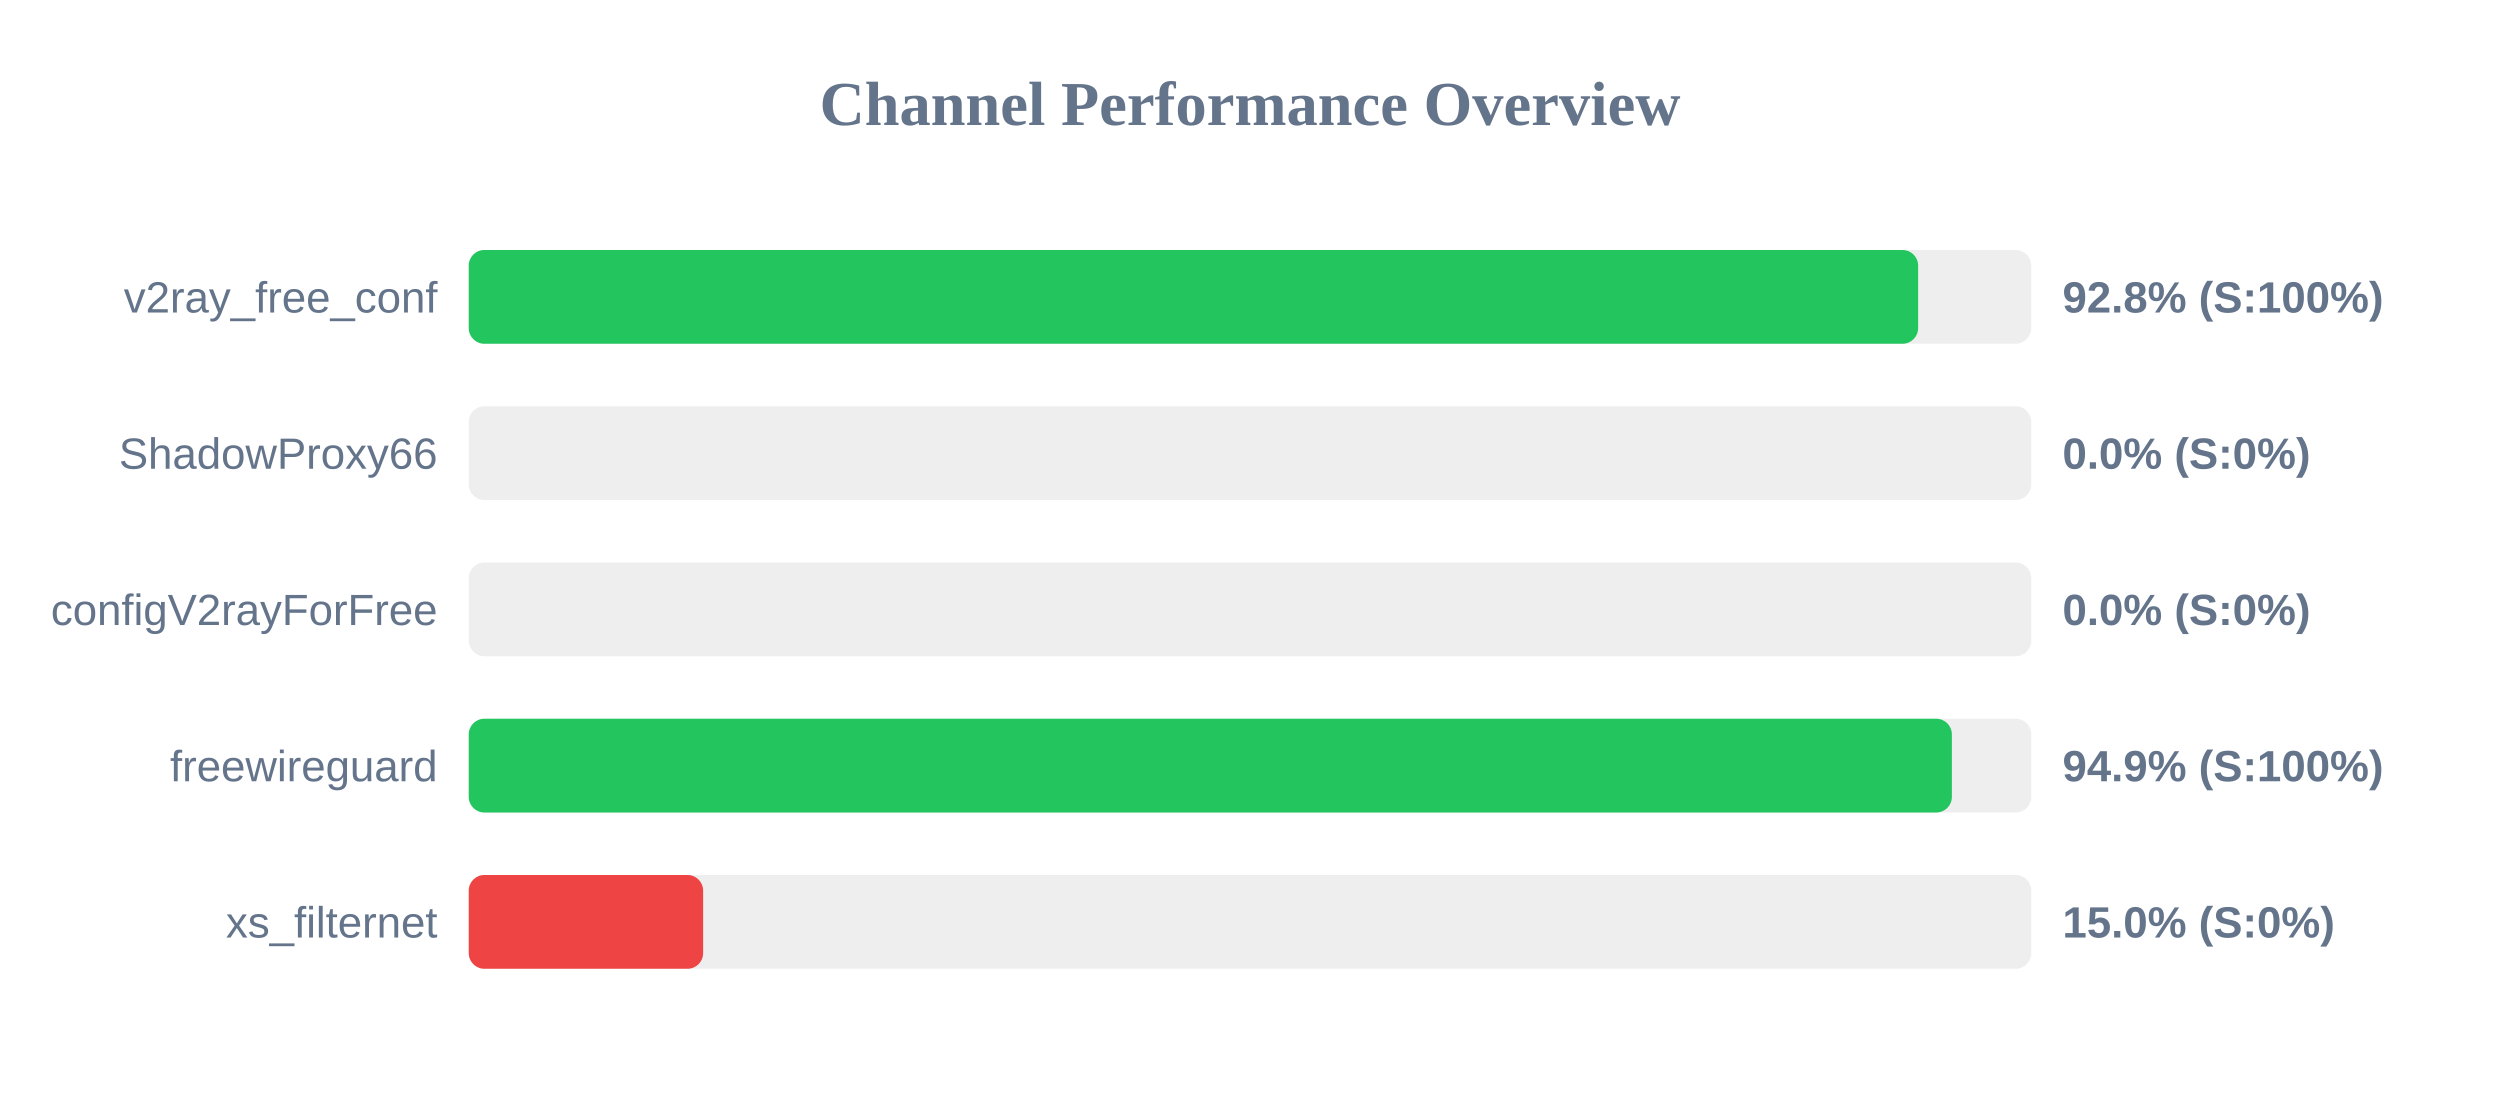
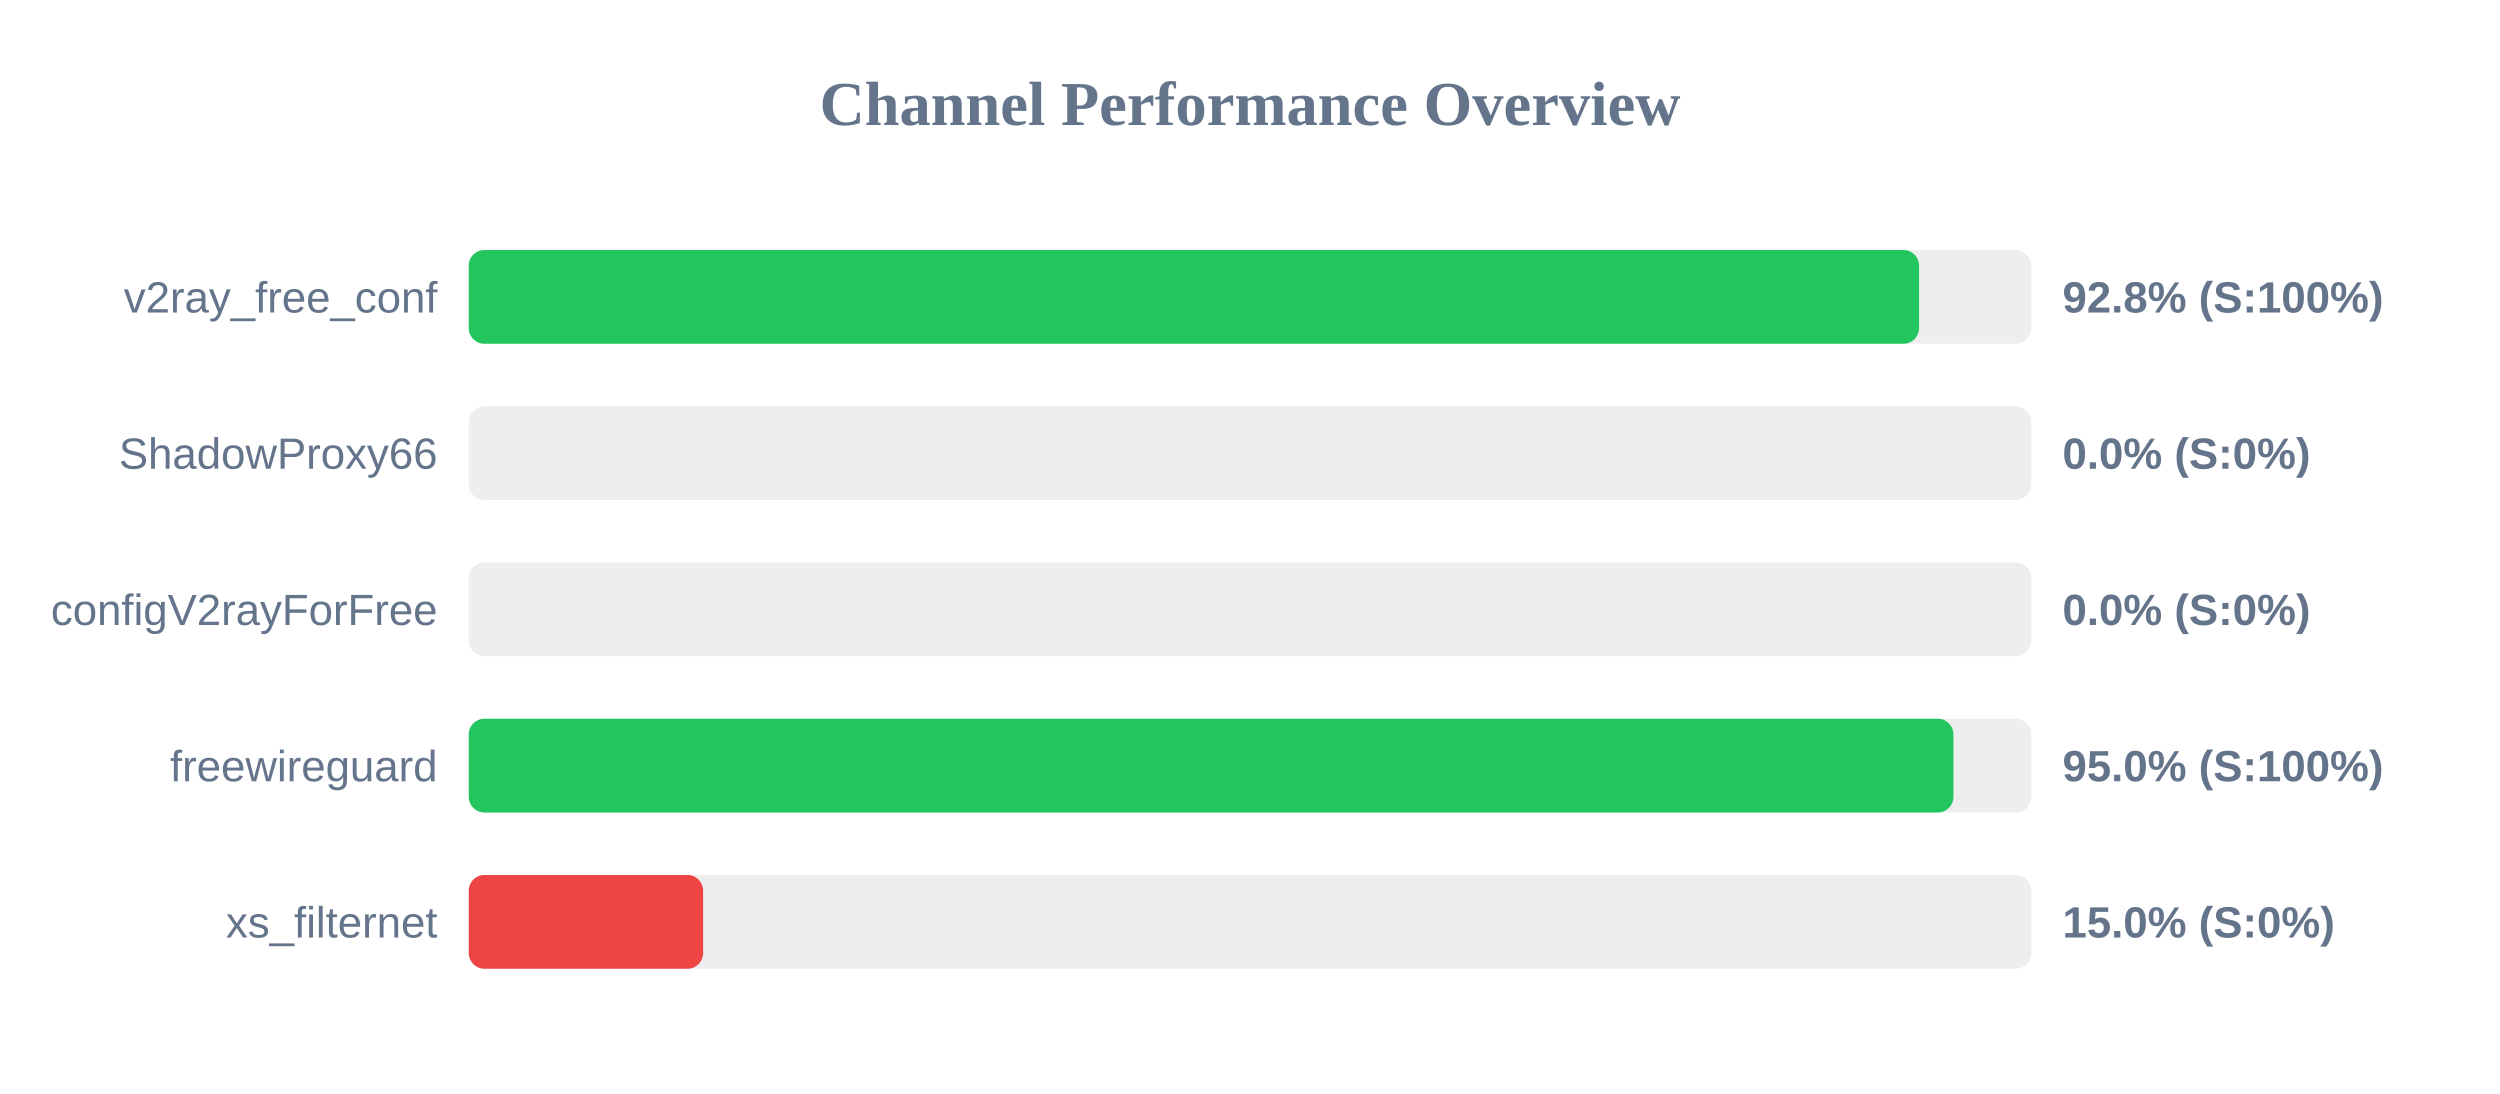
<svg xmlns="http://www.w3.org/2000/svg" width="800" height="350" version="1.1">
  <style>
        .row { font: 14px Arial; fill: #64748b; }
        .score { font: bold 14px Arial; fill: #64748b; }
    </style>
  <text x="400" y="40" text-anchor="middle" font-size="20px" font-weight="bold" fill="#64748b">Channel Performance Overview</text>
  <rect x="150" y="80" width="500" height="30" fill="#eee" rx="5" />
-   <rect x="150" y="80" width="463.8" height="30" fill="#22c55e" rx="5" />
+   <rect x="150" y="80" width="464.1" height="30" fill="#22c55e" rx="5" />
  <text x="140" y="100" text-anchor="end" class="row">v2ray_free_conf</text>
  <text x="660" y="100" text-anchor="start" class="score">92.8% (S:100%)</text>
  <rect x="150" y="130" width="500" height="30" fill="#eee" rx="5" />
  <rect x="150" y="130" width="0.0" height="30" fill="#ef4444" rx="5" />
  <text x="140" y="150" text-anchor="end" class="row">ShadowProxy66</text>
  <text x="660" y="150" text-anchor="start" class="score">0.0% (S:0%)</text>
  <rect x="150" y="180" width="500" height="30" fill="#eee" rx="5" />
  <rect x="150" y="180" width="0.0" height="30" fill="#ef4444" rx="5" />
  <text x="140" y="200" text-anchor="end" class="row">configV2rayForFree</text>
  <text x="660" y="200" text-anchor="start" class="score">0.0% (S:0%)</text>
  <rect x="150" y="230" width="500" height="30" fill="#eee" rx="5" />
-   <rect x="150" y="230" width="474.6" height="30" fill="#22c55e" rx="5" />
+   <rect x="150" y="230" width="475.1" height="30" fill="#22c55e" rx="5" />
  <text x="140" y="250" text-anchor="end" class="row">freewireguard</text>
-   <text x="660" y="250" text-anchor="start" class="score">94.9% (S:100%)</text>
+   <text x="660" y="250" text-anchor="start" class="score">95.0% (S:100%)</text>
  <rect x="150" y="280" width="500" height="30" fill="#eee" rx="5" />
  <rect x="150" y="280" width="75.0" height="30" fill="#ef4444" rx="5" />
  <text x="140" y="300" text-anchor="end" class="row">xs_filternet</text>
  <text x="660" y="300" text-anchor="start" class="score">15.0% (S:0%)</text>
</svg>
